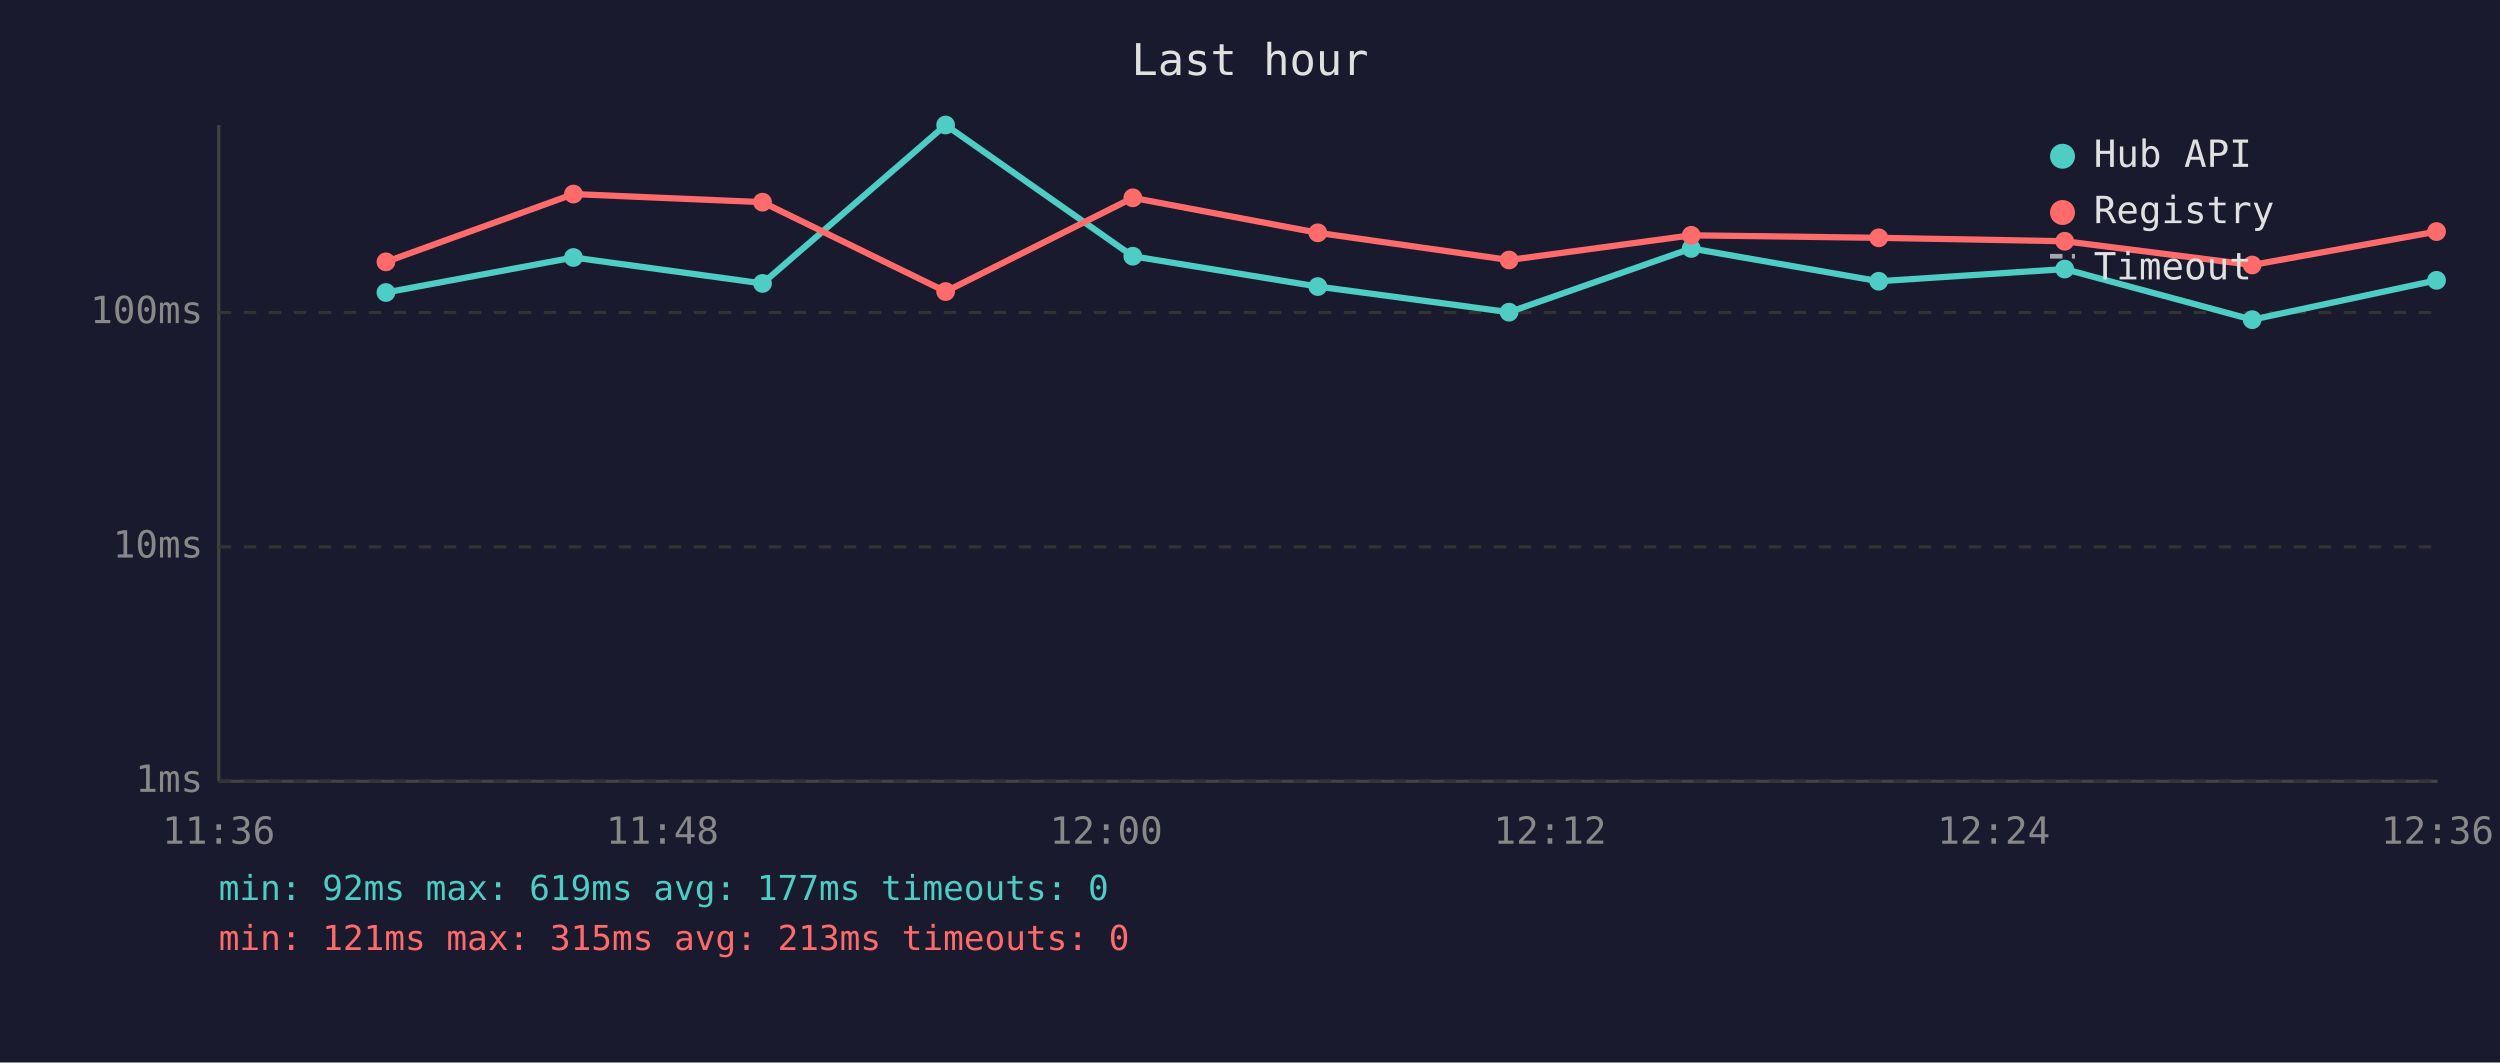
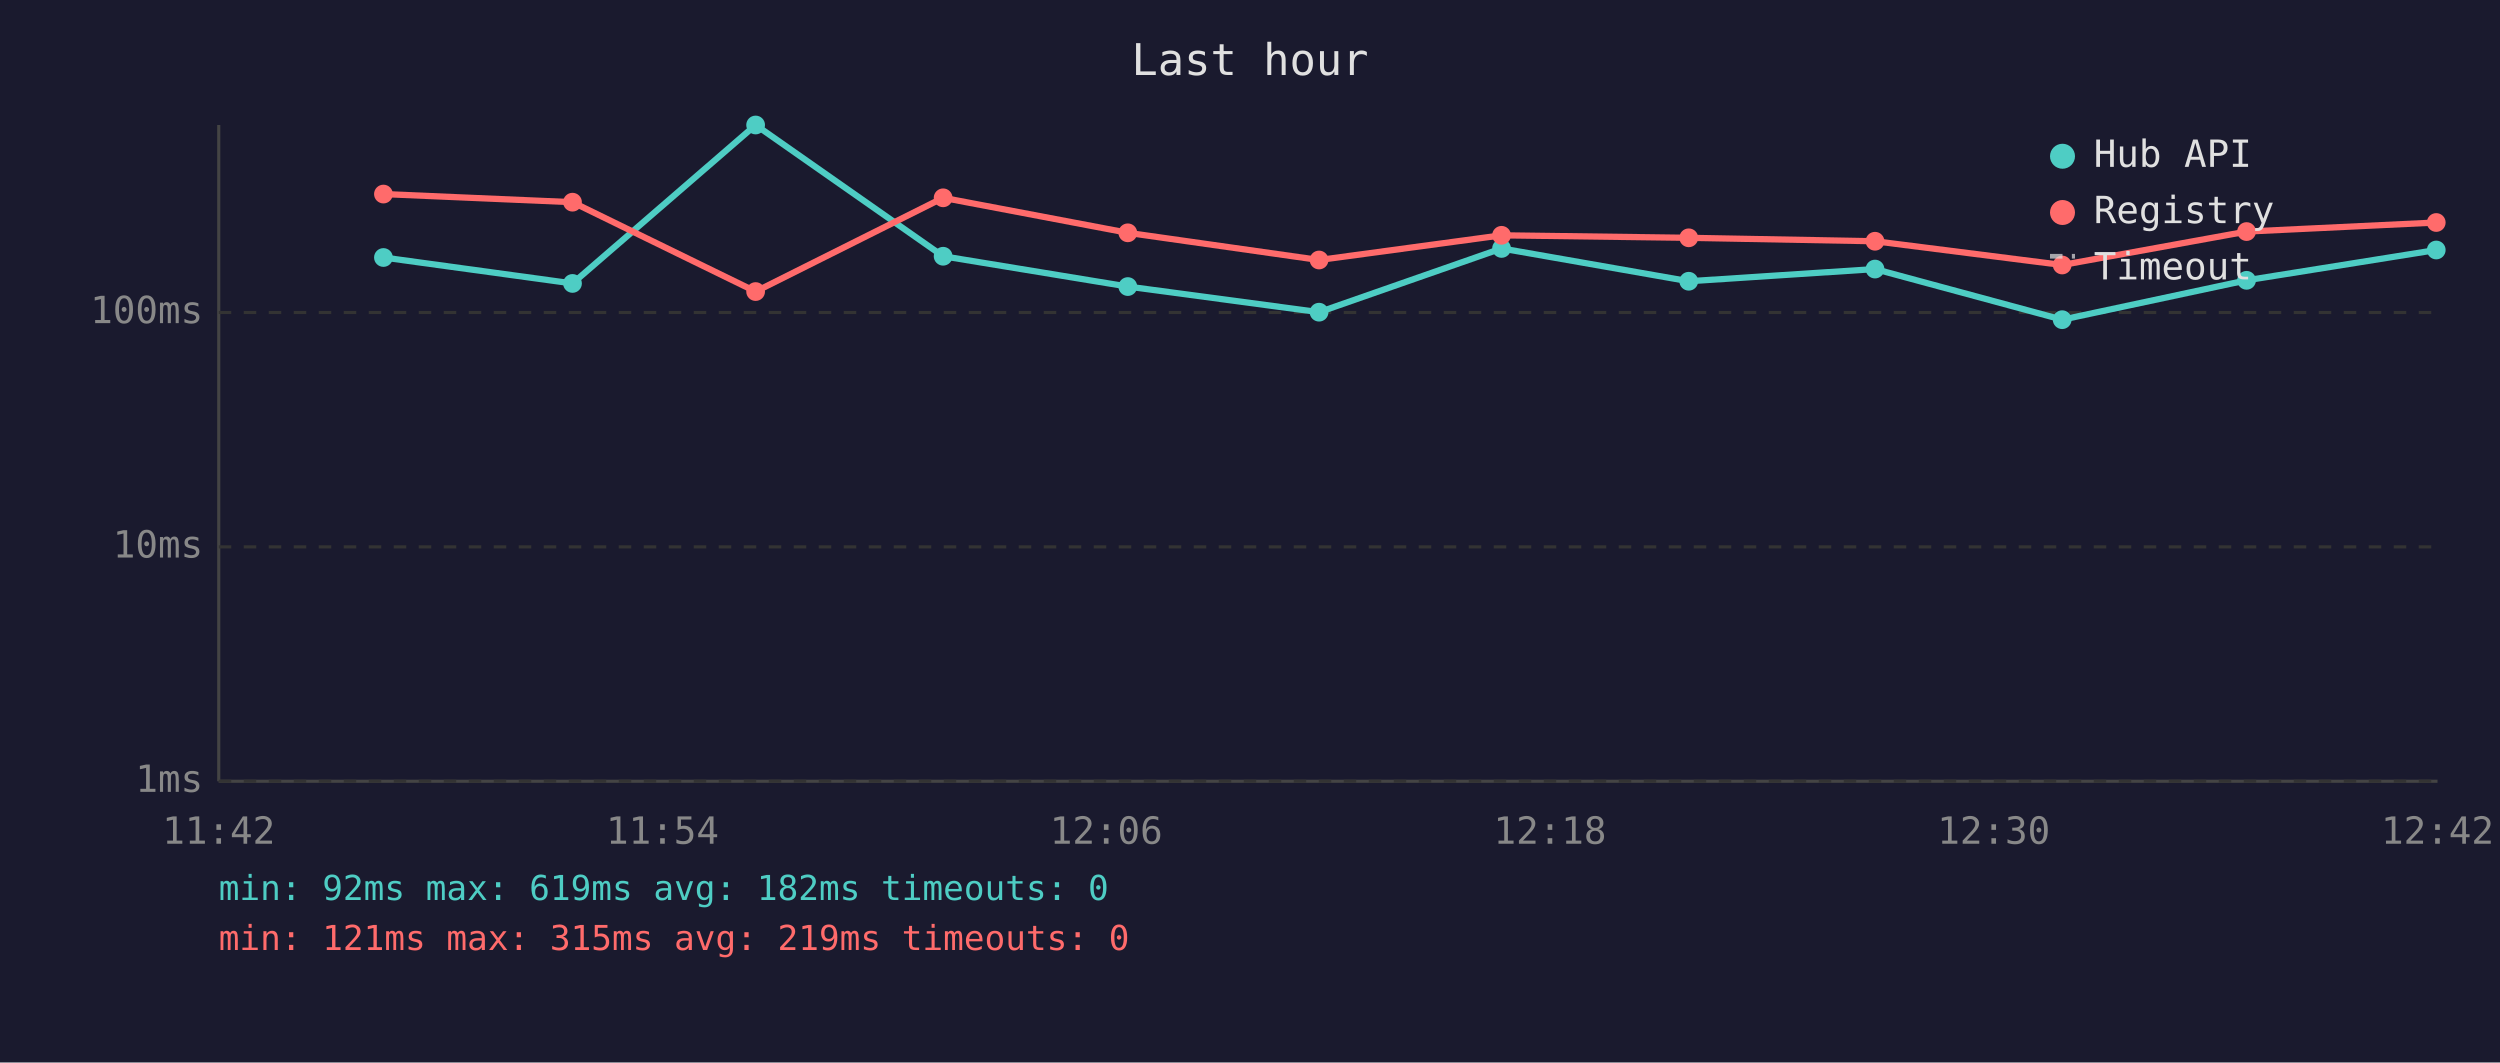
<svg xmlns="http://www.w3.org/2000/svg" viewBox="0 0 800 340" font-family="monospace" font-size="12">
  <rect width="800" height="340" fill="#1a1a2e" />
  <text x="400" y="24" fill="#e0e0e0" font-size="14" text-anchor="middle">Last hour</text>
  <line x1="70" y1="40" x2="70" y2="250" stroke="#444" stroke-width="1" />
  <line x1="70" y1="250" x2="780" y2="250" stroke="#444" stroke-width="1" />
  <line x1="70" y1="250" x2="780" y2="250" stroke="#333" stroke-width="1" stroke-dasharray="4" />
  <text x="65" y="250" fill="#888" text-anchor="end" dominant-baseline="middle">1ms</text>
  <line x1="70" y1="175" x2="780" y2="175" stroke="#333" stroke-width="1" stroke-dasharray="4" />
  <text x="65" y="175" fill="#888" text-anchor="end" dominant-baseline="middle">10ms</text>
  <line x1="70" y1="100" x2="780" y2="100" stroke="#333" stroke-width="1" stroke-dasharray="4" />
  <text x="65" y="100" fill="#888" text-anchor="end" dominant-baseline="middle">100ms</text>
-   <text x="70" y="270" fill="#888" text-anchor="middle">11:36</text>
-   <text x="212" y="270" fill="#888" text-anchor="middle">11:48</text>
-   <text x="354" y="270" fill="#888" text-anchor="middle">12:00</text>
-   <text x="496" y="270" fill="#888" text-anchor="middle">12:12</text>
-   <text x="638" y="270" fill="#888" text-anchor="middle">12:24</text>
-   <text x="780" y="270" fill="#888" text-anchor="middle">12:36</text>
-   <polyline points="123.5,93.6 183.5,82.4 244.0,90.7 302.6,40.0 362.5,82.0 421.7,91.7 482.9,99.9 541.2,79.5 601.2,90.0 660.7,86.1 720.7,102.3 779.7,89.7" fill="none" stroke="#4ecdc4" stroke-width="2" opacity="1" />
-   <circle cx="123.5" cy="93.6" r="3" fill="#4ecdc4" />
-   <circle cx="183.5" cy="82.4" r="3" fill="#4ecdc4" />
-   <circle cx="244.0" cy="90.7" r="3" fill="#4ecdc4" />
-   <circle cx="302.6" cy="40.0" r="3" fill="#4ecdc4" />
-   <circle cx="362.5" cy="82.0" r="3" fill="#4ecdc4" />
-   <circle cx="421.7" cy="91.7" r="3" fill="#4ecdc4" />
-   <circle cx="482.9" cy="99.9" r="3" fill="#4ecdc4" />
-   <circle cx="541.2" cy="79.5" r="3" fill="#4ecdc4" />
-   <circle cx="601.2" cy="90.0" r="3" fill="#4ecdc4" />
-   <circle cx="660.7" cy="86.1" r="3" fill="#4ecdc4" />
-   <circle cx="720.7" cy="102.3" r="3" fill="#4ecdc4" />
-   <circle cx="779.7" cy="89.7" r="3" fill="#4ecdc4" />
-   <polyline points="123.5,83.8 183.5,62.1 244.0,64.7 302.6,93.3 362.5,63.3 421.7,74.5 482.9,83.2 541.2,75.3 601.2,76.1 660.7,77.2 720.7,84.8 779.7,74.1" fill="none" stroke="#ff6b6b" stroke-width="2" opacity="1" />
-   <circle cx="123.5" cy="83.8" r="3" fill="#ff6b6b" />
-   <circle cx="183.5" cy="62.1" r="3" fill="#ff6b6b" />
-   <circle cx="244.0" cy="64.7" r="3" fill="#ff6b6b" />
-   <circle cx="302.6" cy="93.3" r="3" fill="#ff6b6b" />
-   <circle cx="362.5" cy="63.3" r="3" fill="#ff6b6b" />
-   <circle cx="421.7" cy="74.5" r="3" fill="#ff6b6b" />
-   <circle cx="482.9" cy="83.2" r="3" fill="#ff6b6b" />
-   <circle cx="541.2" cy="75.3" r="3" fill="#ff6b6b" />
-   <circle cx="601.2" cy="76.1" r="3" fill="#ff6b6b" />
-   <circle cx="660.7" cy="77.2" r="3" fill="#ff6b6b" />
-   <circle cx="720.7" cy="84.8" r="3" fill="#ff6b6b" />
-   <circle cx="779.7" cy="74.1" r="3" fill="#ff6b6b" />
+   <text x="70" y="270" fill="#888" text-anchor="middle">11:42</text>
+   <text x="212" y="270" fill="#888" text-anchor="middle">11:54</text>
+   <text x="354" y="270" fill="#888" text-anchor="middle">12:06</text>
+   <text x="496" y="270" fill="#888" text-anchor="middle">12:18</text>
+   <text x="638" y="270" fill="#888" text-anchor="middle">12:30</text>
+   <text x="780" y="270" fill="#888" text-anchor="middle">12:42</text>
+   <polyline points="122.7,82.4 183.2,90.7 241.8,40.0 301.8,82.0 360.9,91.7 422.1,99.9 480.5,79.5 540.4,90.0 600.0,86.1 659.9,102.3 718.9,89.7 779.6,80.0" fill="none" stroke="#4ecdc4" stroke-width="2" opacity="1" />
+   <circle cx="122.7" cy="82.4" r="3" fill="#4ecdc4" />
+   <circle cx="183.2" cy="90.7" r="3" fill="#4ecdc4" />
+   <circle cx="241.8" cy="40.0" r="3" fill="#4ecdc4" />
+   <circle cx="301.8" cy="82.0" r="3" fill="#4ecdc4" />
+   <circle cx="360.9" cy="91.7" r="3" fill="#4ecdc4" />
+   <circle cx="422.1" cy="99.9" r="3" fill="#4ecdc4" />
+   <circle cx="480.5" cy="79.5" r="3" fill="#4ecdc4" />
+   <circle cx="540.4" cy="90.0" r="3" fill="#4ecdc4" />
+   <circle cx="600.0" cy="86.1" r="3" fill="#4ecdc4" />
+   <circle cx="659.9" cy="102.3" r="3" fill="#4ecdc4" />
+   <circle cx="718.9" cy="89.7" r="3" fill="#4ecdc4" />
+   <circle cx="779.6" cy="80.0" r="3" fill="#4ecdc4" />
+   <polyline points="122.7,62.1 183.2,64.7 241.8,93.3 301.8,63.3 360.9,74.5 422.1,83.2 480.5,75.3 540.4,76.1 600.0,77.2 659.9,84.8 718.9,74.1 779.6,71.2" fill="none" stroke="#ff6b6b" stroke-width="2" opacity="1" />
+   <circle cx="122.7" cy="62.1" r="3" fill="#ff6b6b" />
+   <circle cx="183.2" cy="64.7" r="3" fill="#ff6b6b" />
+   <circle cx="241.8" cy="93.3" r="3" fill="#ff6b6b" />
+   <circle cx="301.8" cy="63.3" r="3" fill="#ff6b6b" />
+   <circle cx="360.9" cy="74.5" r="3" fill="#ff6b6b" />
+   <circle cx="422.1" cy="83.2" r="3" fill="#ff6b6b" />
+   <circle cx="480.5" cy="75.3" r="3" fill="#ff6b6b" />
+   <circle cx="540.4" cy="76.1" r="3" fill="#ff6b6b" />
+   <circle cx="600.0" cy="77.2" r="3" fill="#ff6b6b" />
+   <circle cx="659.9" cy="84.8" r="3" fill="#ff6b6b" />
+   <circle cx="718.9" cy="74.1" r="3" fill="#ff6b6b" />
+   <circle cx="779.6" cy="71.2" r="3" fill="#ff6b6b" />
  <circle cx="660" cy="50" r="4" fill="#4ecdc4" />
  <text x="670" y="50" fill="#e0e0e0" dominant-baseline="middle">Hub API</text>
  <circle cx="660" cy="68" r="4" fill="#ff6b6b" />
  <text x="670" y="68" fill="#e0e0e0" dominant-baseline="middle">Registry</text>
  <line x1="656" y1="82" x2="664" y2="82" stroke="#e0e0e0" stroke-width="1.5" stroke-dasharray="4,3" opacity="0.7" />
  <text x="670" y="86" fill="#e0e0e0" dominant-baseline="middle">Timeout</text>
-   <text x="70" y="288" fill="#4ecdc4" font-size="11">min: 92ms  max: 619ms  avg: 177ms  timeouts: 0</text>
-   <text x="70" y="304" fill="#ff6b6b" font-size="11">min: 121ms  max: 315ms  avg: 213ms  timeouts: 0</text>
+   <text x="70" y="288" fill="#4ecdc4" font-size="11">min: 92ms  max: 619ms  avg: 182ms  timeouts: 0</text>
+   <text x="70" y="304" fill="#ff6b6b" font-size="11">min: 121ms  max: 315ms  avg: 219ms  timeouts: 0</text>
</svg>
